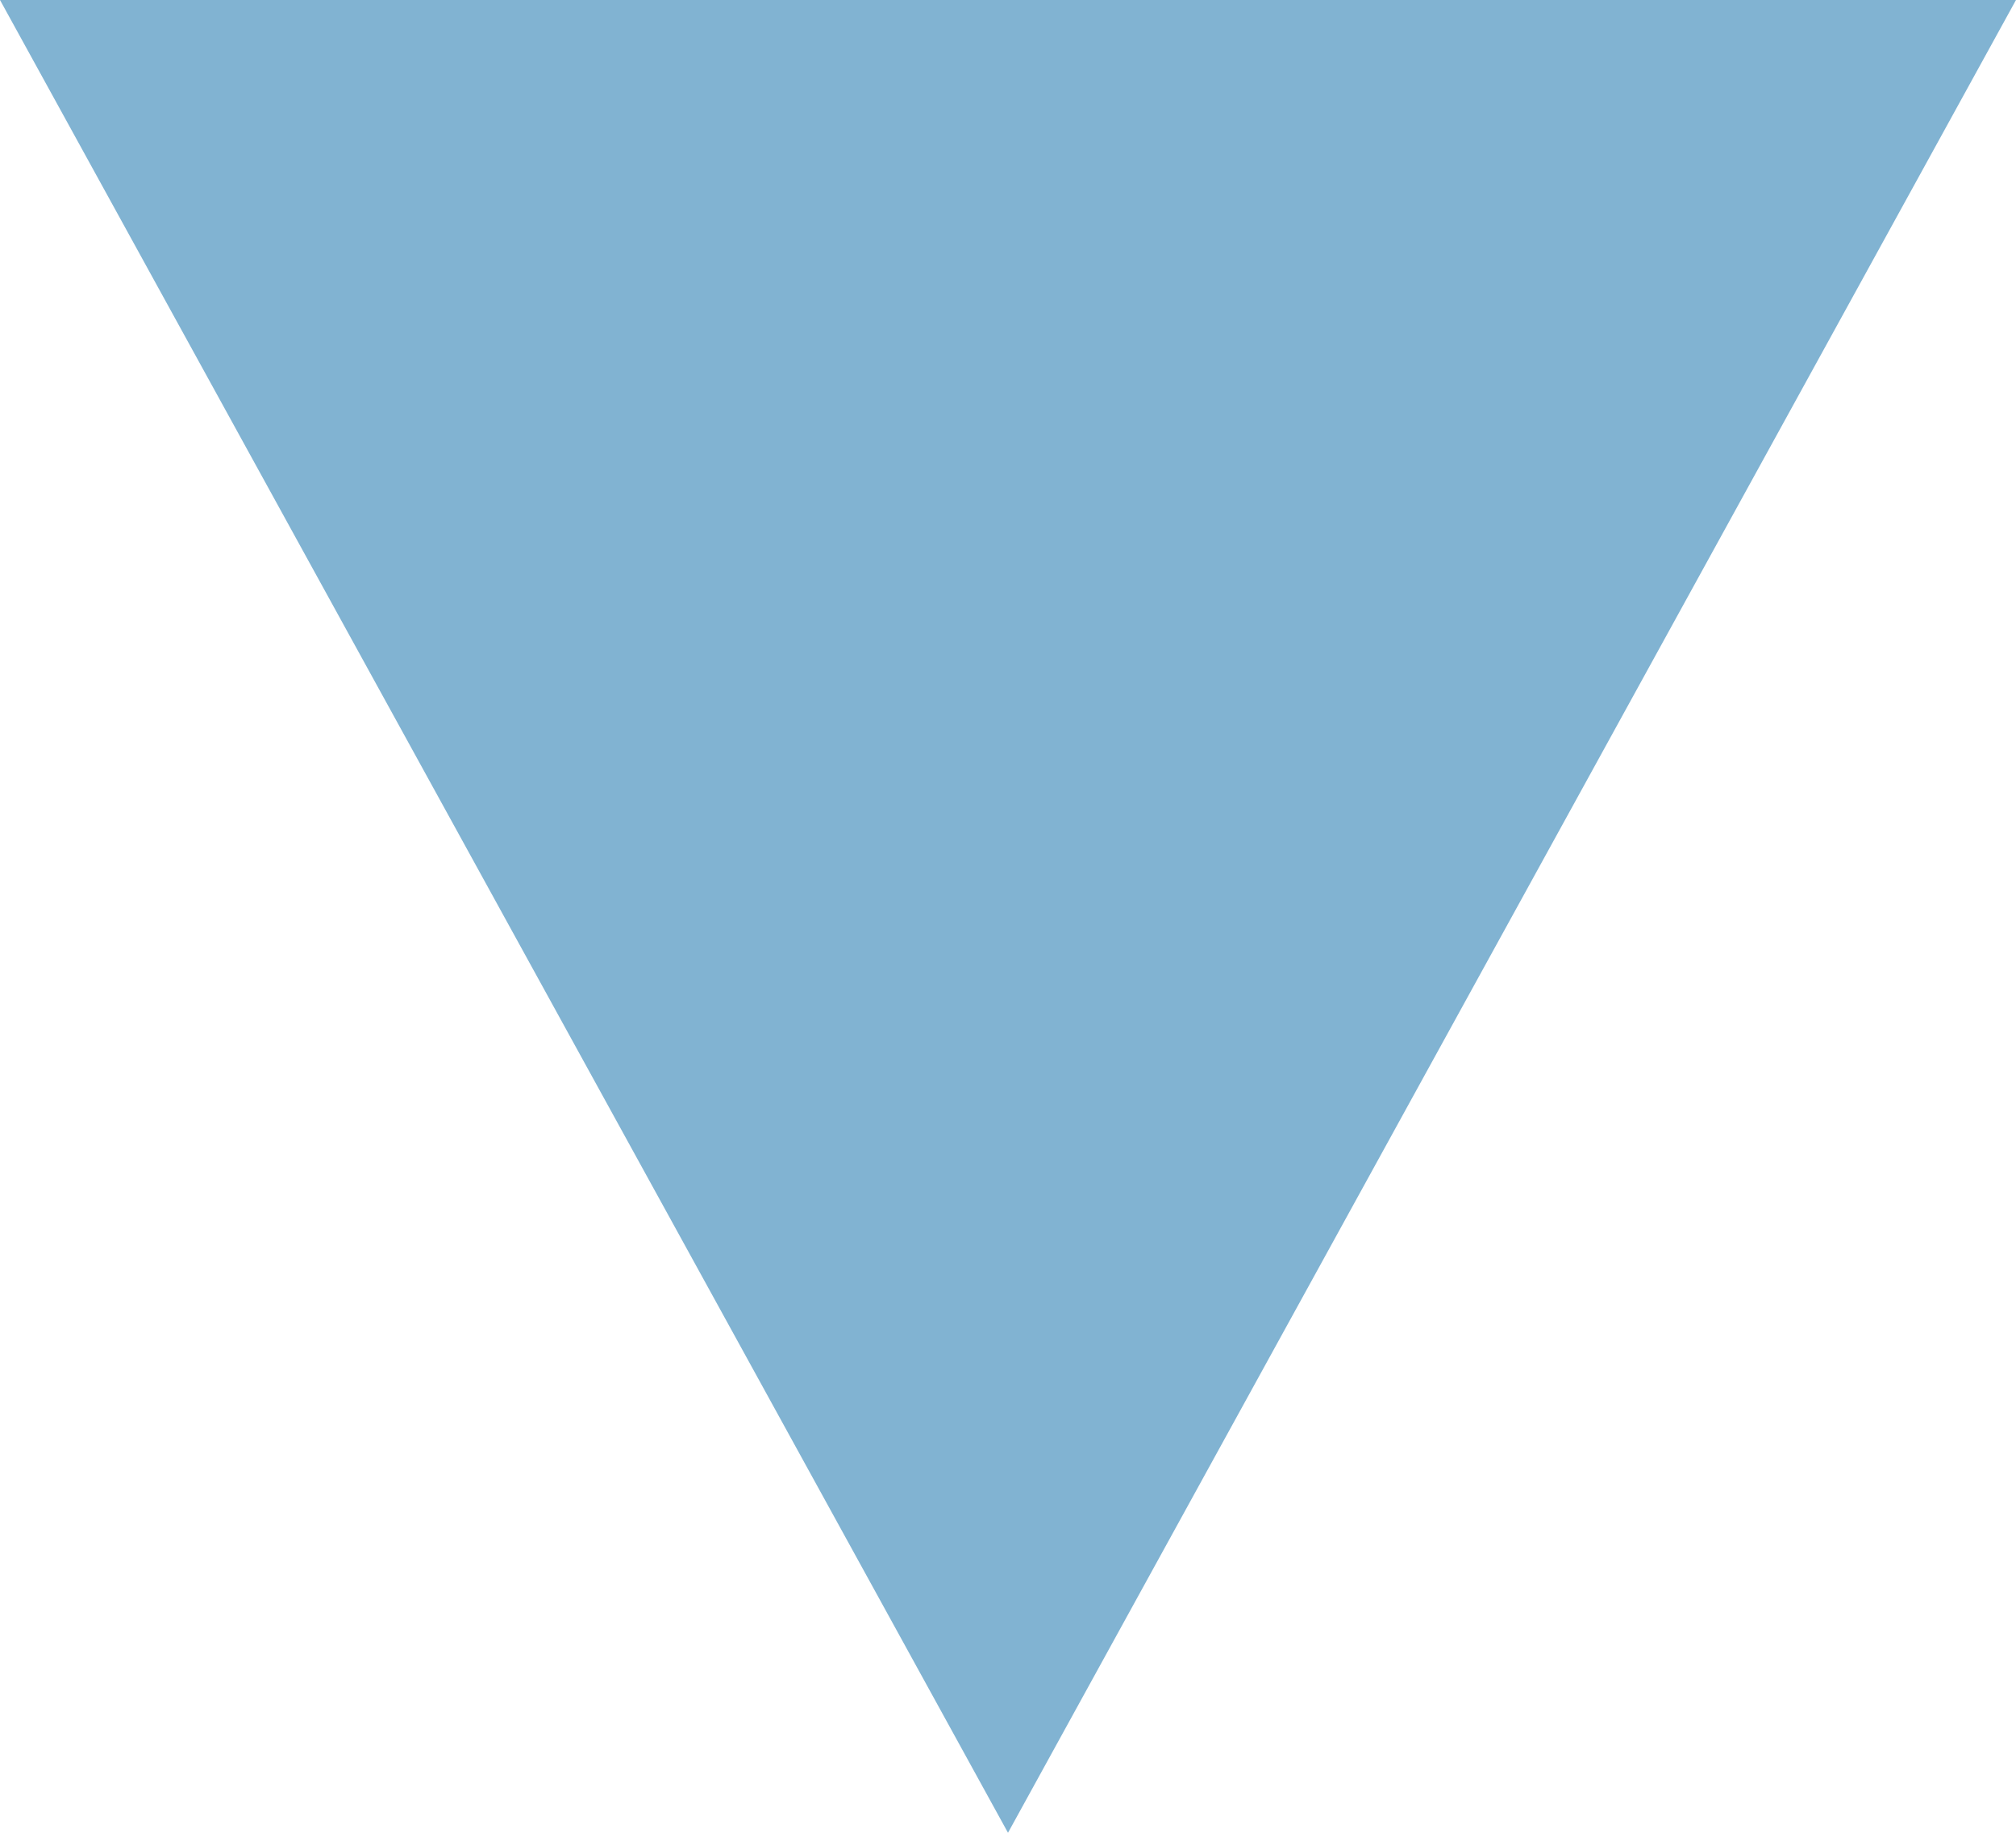
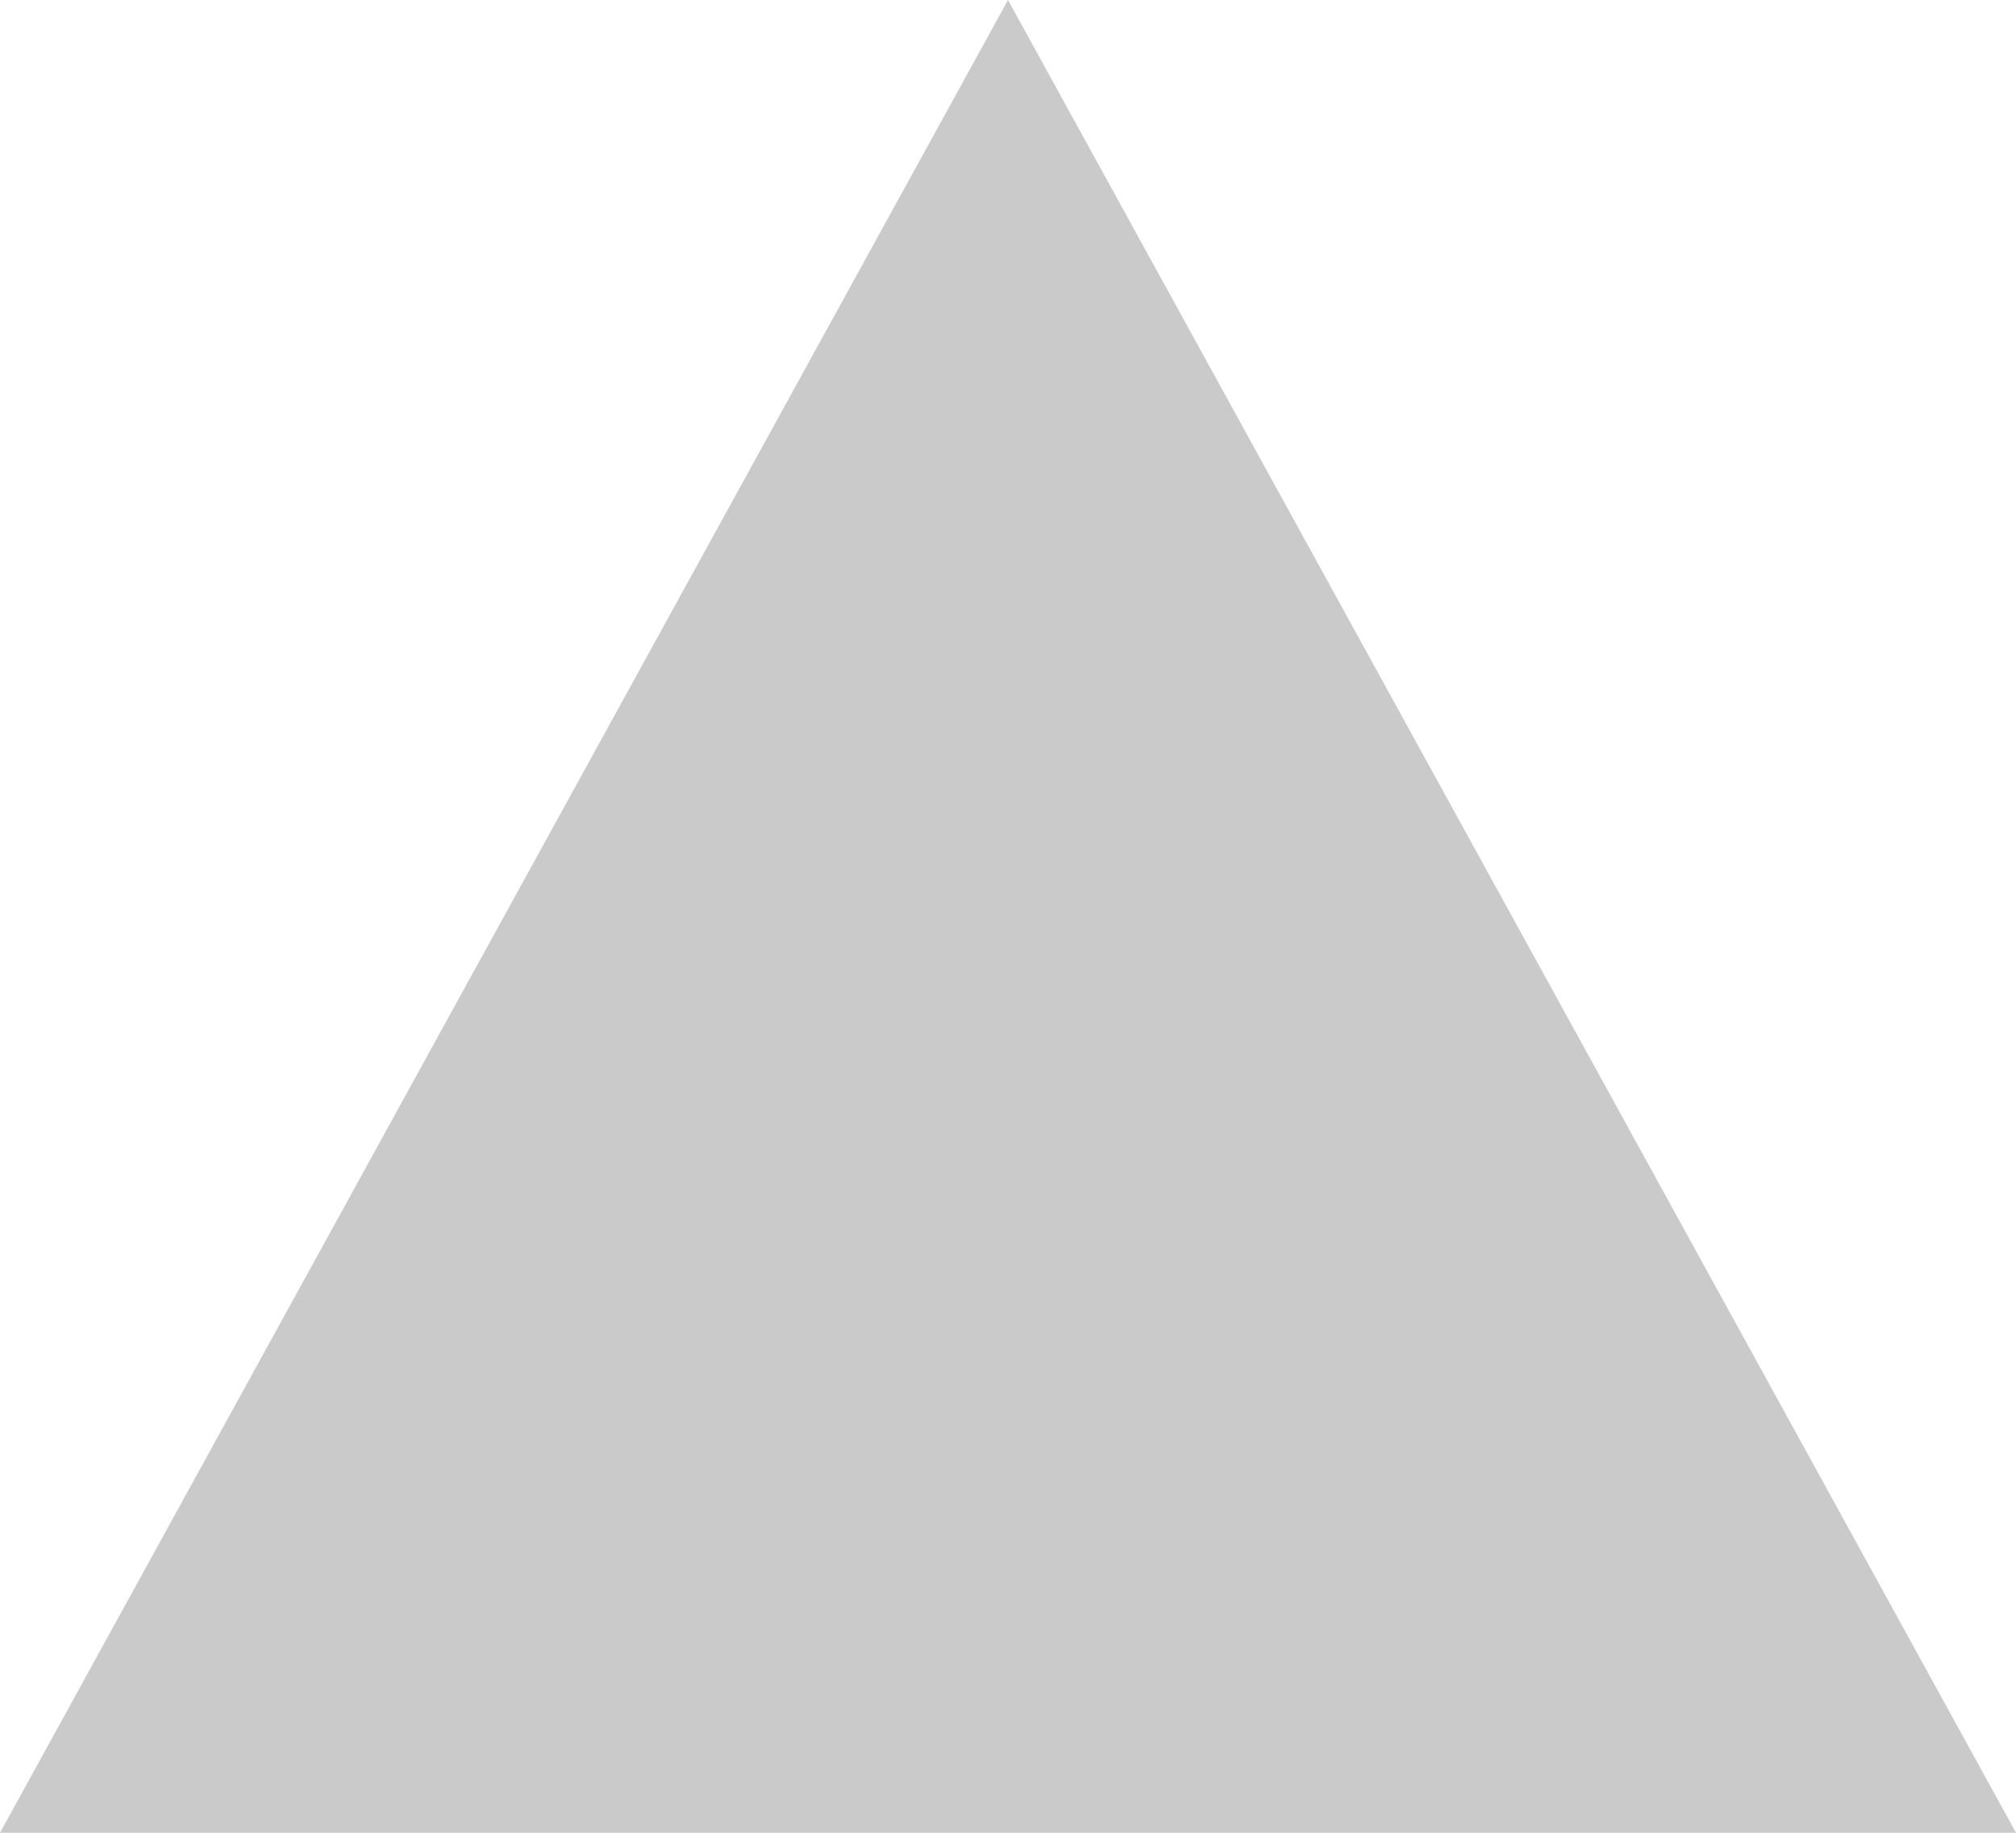
<svg xmlns="http://www.w3.org/2000/svg" width="11" height="10" viewBox="0 0 11 10" fill="none">
-   <path d="M5.5 10L0 0H11" fill="#81B3D2" />
+   <path d="M5.5 0L0 10H11L5.5 0Z" fill="#CACACA" />
</svg>
